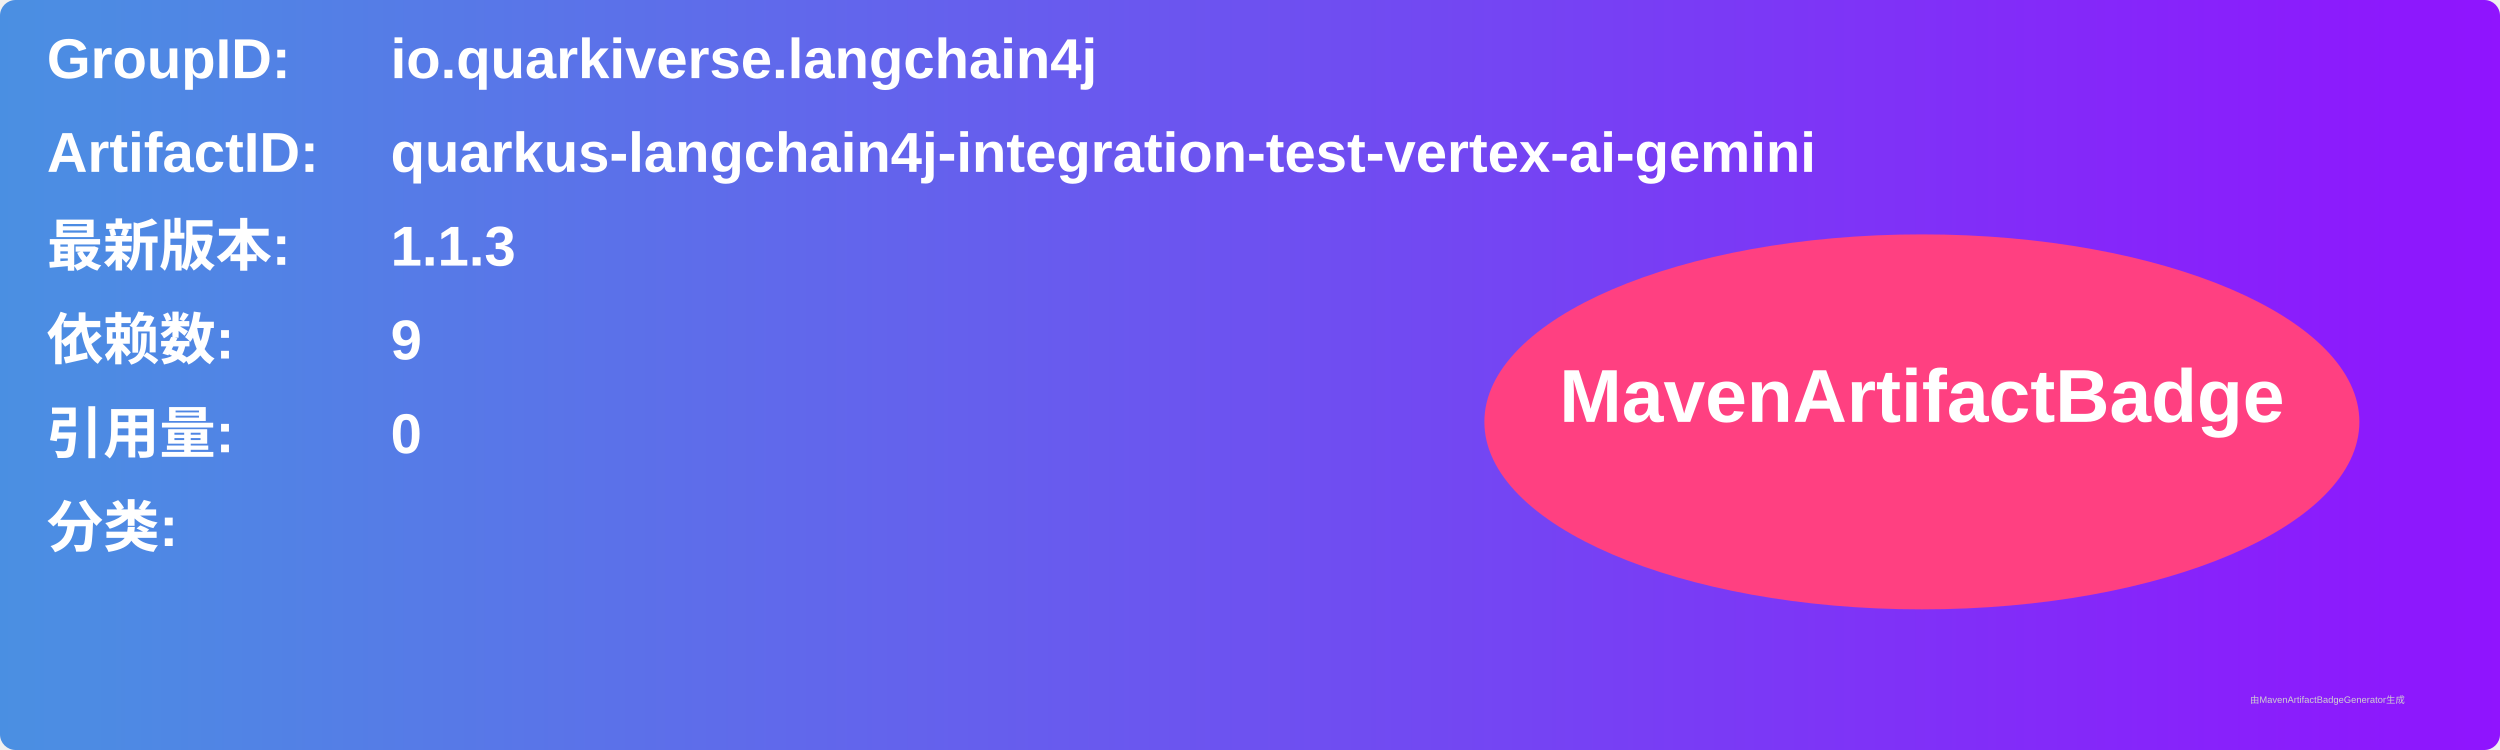
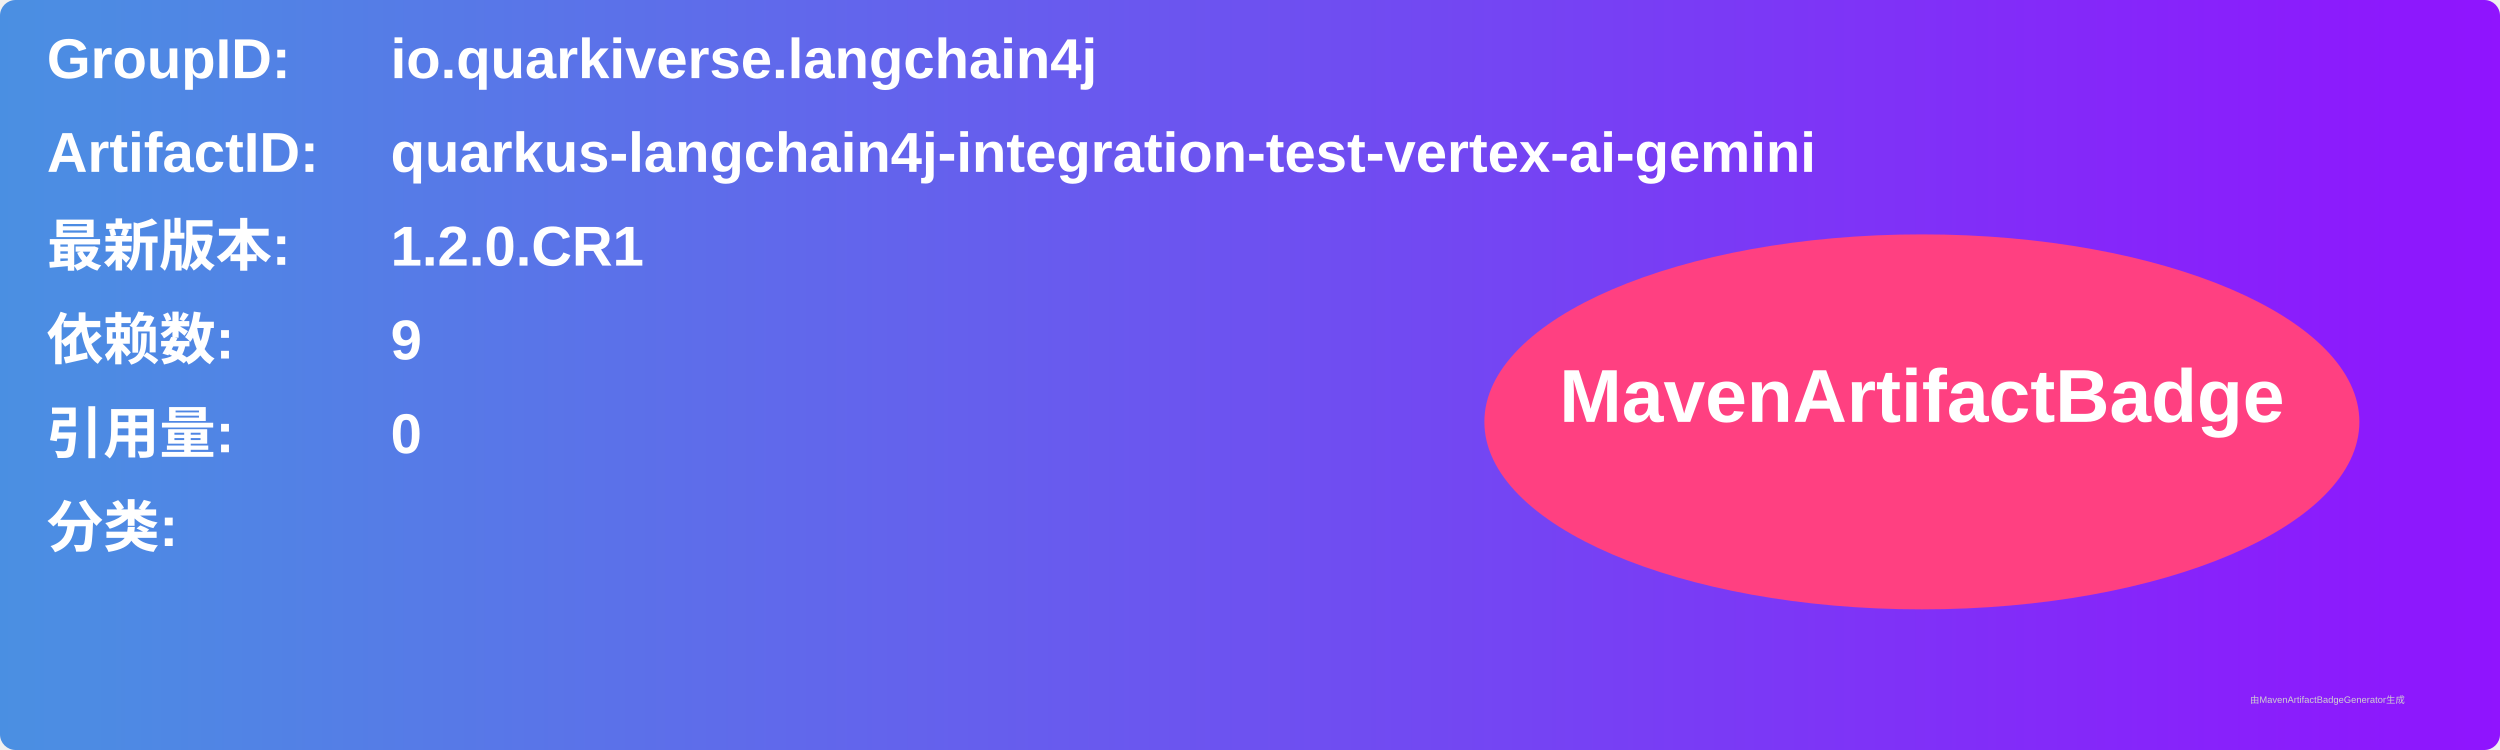
<svg xmlns="http://www.w3.org/2000/svg" width="800" height="240" viewBox="0 0 800 240">
  <linearGradient id="grad" x1="0%" y1="0%" x2="100%" y2="0%">
    <stop offset="0%" stop-color="#4a90e2" />
    <stop offset="100%" stop-color="#9013fe" />
  </linearGradient>
  <rect width="100%" height="100%" rx="5" ry="5" fill="url(#grad)" />
  <g transform="translate(15, 15)">
    <text x="0" y="10" font-family="Arial" font-size="18" fill="white" font-weight="bold" width="260">GroupID:</text>
    <text x="110" y="10" font-family="Arial" font-size="18" fill="white" font-weight="bold" width="460">io.quarkiverse.langchain4j</text>
    <text x="0" y="40" font-family="Arial" font-size="18" fill="white" font-weight="bold" width="260">ArtifactID:</text>
    <text x="110" y="40" font-family="Arial" font-size="18" fill="white" font-weight="bold" width="460">quarkus-langchain4j-integration-test-vertex-ai-gemini</text>
    <text x="0" y="70" font-family="Arial" font-size="18" fill="white" font-weight="bold">最新版本:</text>
    <text x="110" y="70" font-family="Arial" font-size="18" fill="white" font-weight="bold">
-       <tspan font-weight="bold">1.1.3</tspan>
+       <tspan font-weight="bold">1.2.0.CR1</tspan>
    </text>
    <text x="0" y="100" font-family="Arial" font-size="18" fill="white" font-weight="bold">依赖数: </text>
    <text x="110" y="100" font-family="Arial" font-size="18" fill="white">
      <tspan font-weight="bold">9</tspan>
    </text>
    <text x="0" y="130" font-family="Arial" font-size="18" fill="white" font-weight="bold">引用量: </text>
    <text x="110" y="130" font-family="Arial" font-size="18" fill="white">
      <tspan font-weight="bold">0</tspan>
    </text>
    <text x="0" y="160" font-family="Arial" font-size="18" fill="white" font-weight="bold">分类:</text>
    <text x="10" y="190" font-family="Arial" font-size="10" fill="white">
      <tspan font-weight="bold" />
    </text>
    <ellipse cx="600" cy="120" rx="140" ry="60" fill="#ff4081" />
    <text x="600" y="120" text-anchor="middle" font-family="Arial" font-size="24" fill="white" font-weight="bold">MavenArtifactBadge</text>
  </g>
  <text x="720" y="225" font-family="Arial" font-size="3" fill="#d0d0d0">由MavenArtifactBadgeGenerator生成</text>
</svg>
